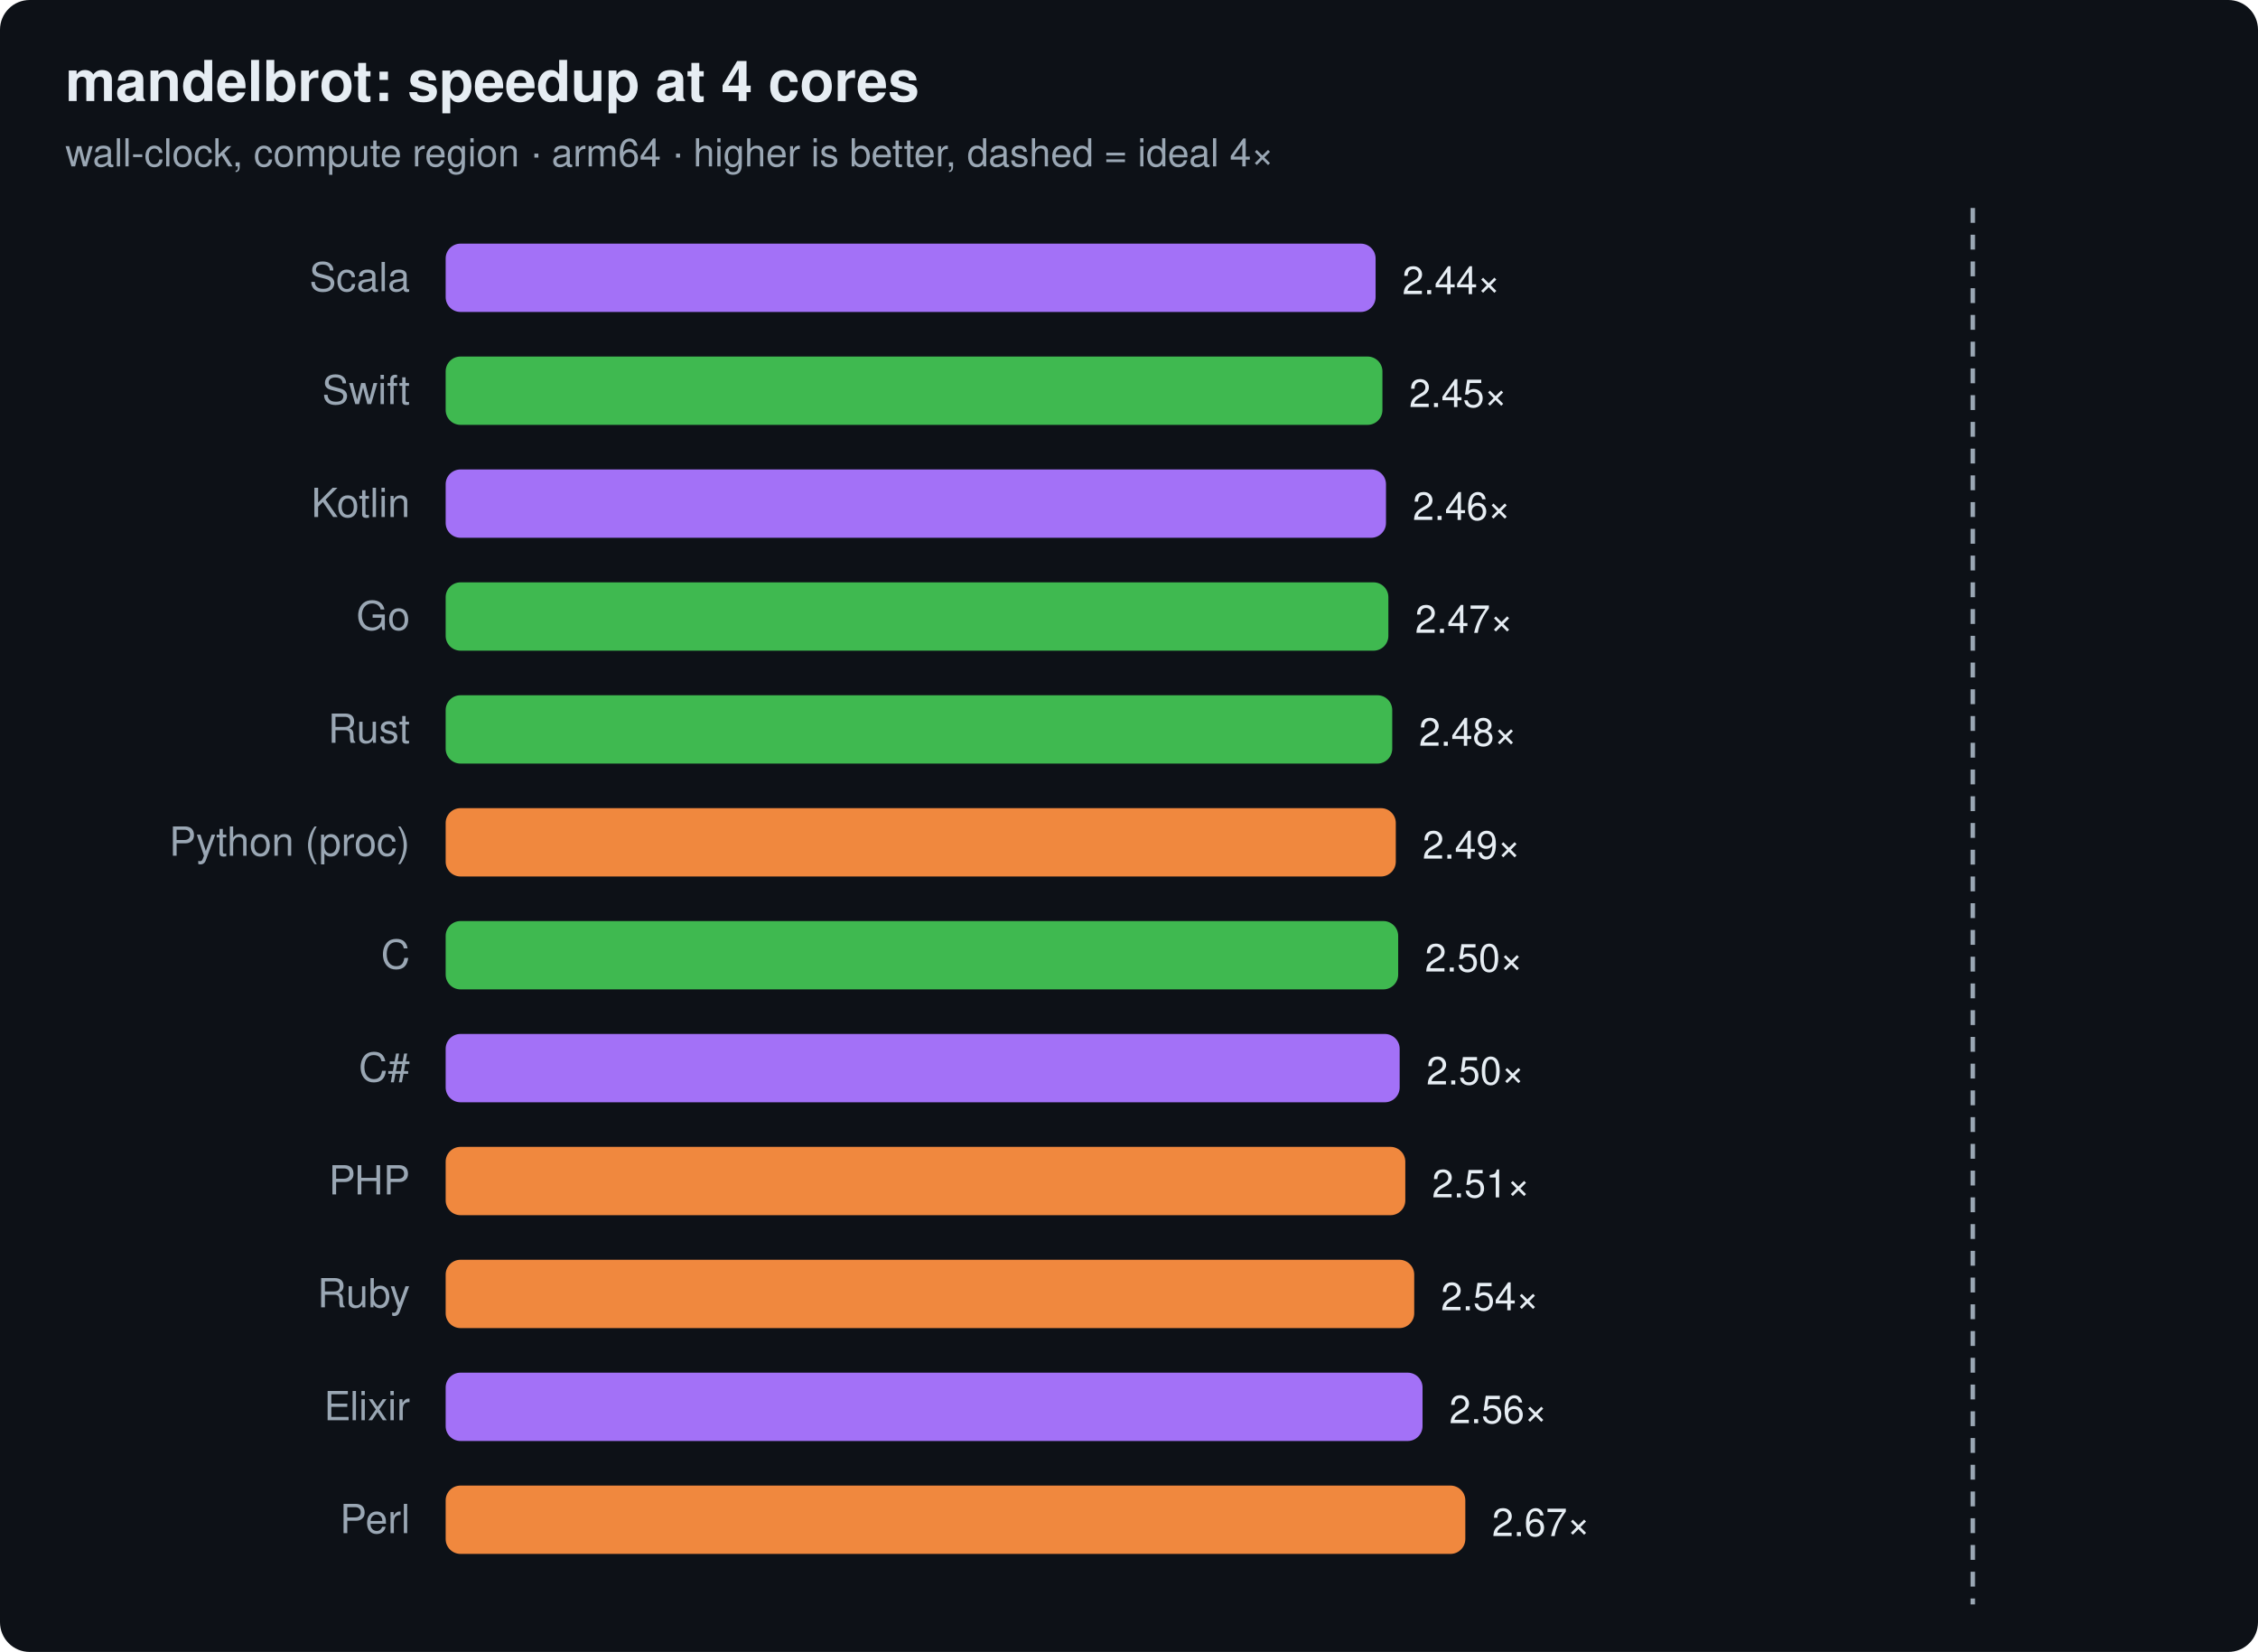
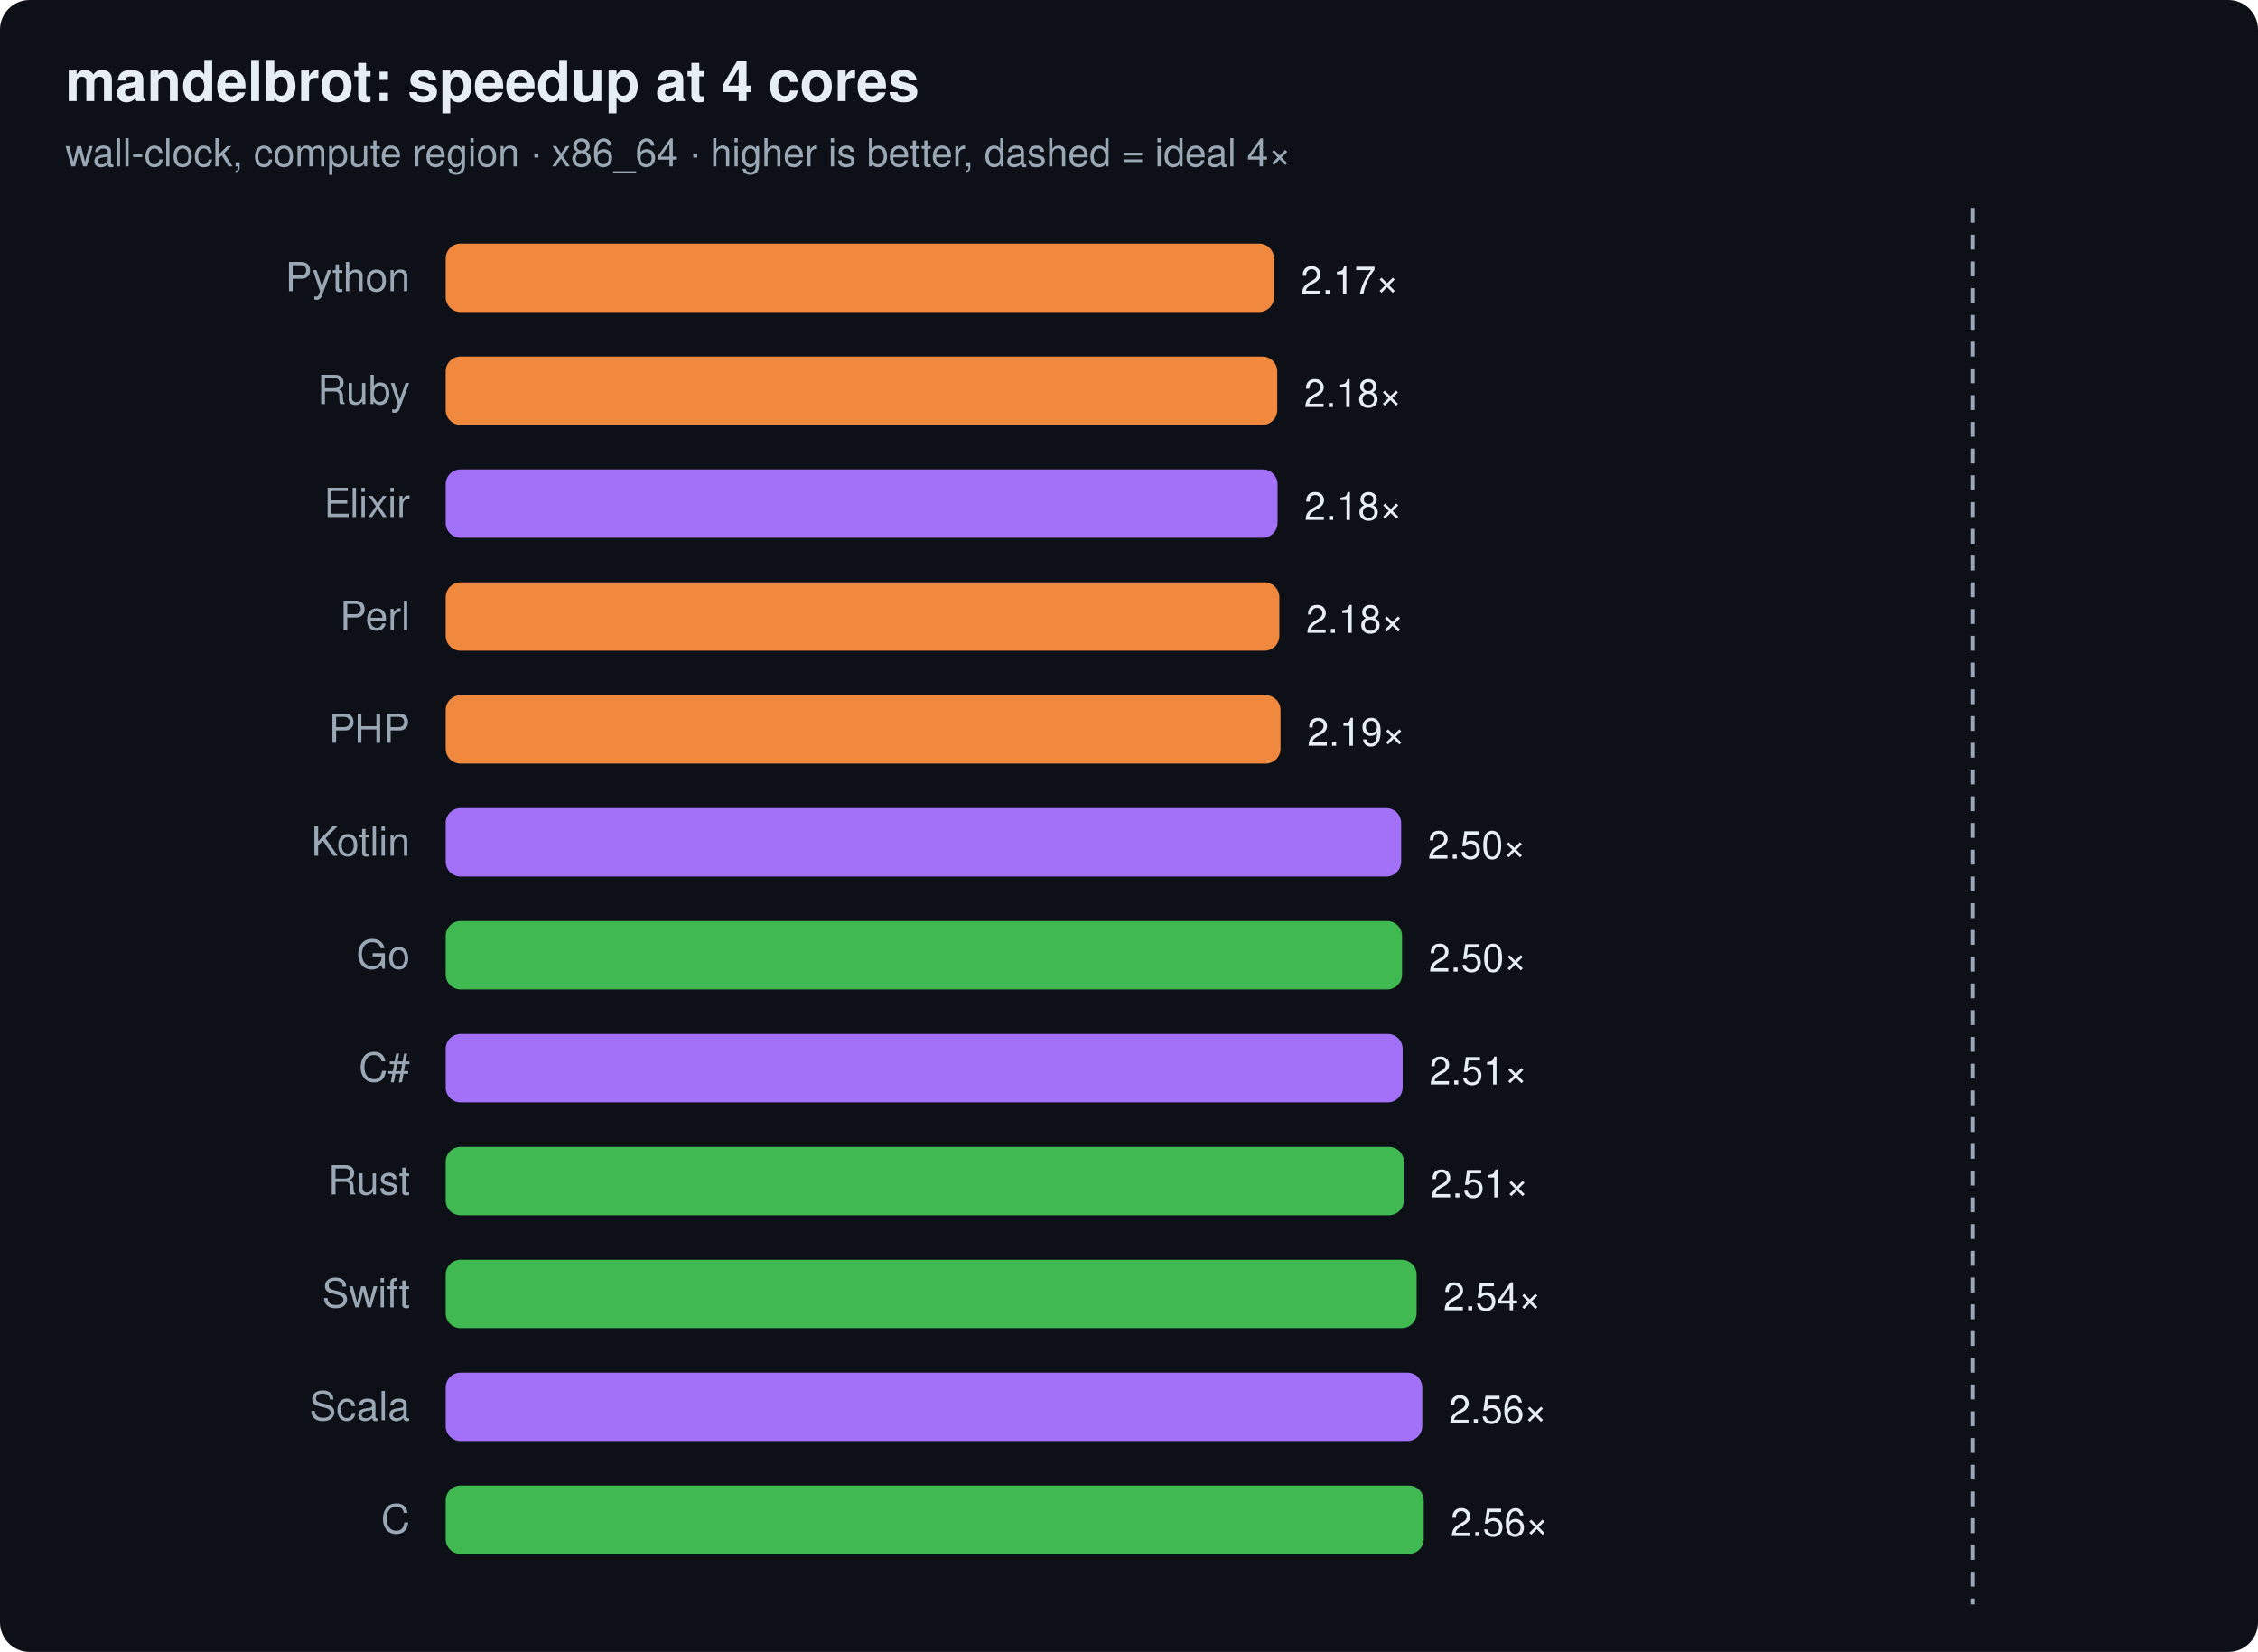
<svg xmlns="http://www.w3.org/2000/svg" width="760" height="556" viewBox="0 0 760 556" font-family="ui-sans-serif,system-ui,Segoe UI,Helvetica,Arial">
  <rect width="760" height="556" rx="10" fill="#0d1117" />
  <text x="22" y="34" font-size="19" font-weight="700" fill="#e6edf3">mandelbrot: speedup at 4 cores</text>
-   <text x="22" y="56" font-size="13" fill="#9aa7b4">wall-clock, compute region · arm64 · higher is better, dashed = ideal 4×</text>
+   <text x="22" y="56" font-size="13" fill="#9aa7b4">wall-clock, compute region · x86_64 · higher is better, dashed = ideal 4×</text>
  <line x1="664.0" y1="70" x2="664.0" y2="540" stroke="#9aa7b4" stroke-width="1.5" stroke-dasharray="5 4" />
-   <text x="138" y="98" text-anchor="end" font-size="13.5" fill="#9aa7b4">Scala</text>
-   <rect x="150" y="82" width="313.0" height="23" rx="5" fill="#a371f7" />
-   <text x="472.0" y="99" font-size="13" fill="#e6edf3">2.44×</text>
-   <text x="138" y="136" text-anchor="end" font-size="13.5" fill="#9aa7b4">Swift</text>
-   <rect x="150" y="120" width="315.3" height="23" rx="5" fill="#3fb950" />
-   <text x="474.3" y="137" font-size="13" fill="#e6edf3">2.45×</text>
-   <text x="138" y="174" text-anchor="end" font-size="13.5" fill="#9aa7b4">Kotlin</text>
-   <rect x="150" y="158" width="316.5" height="23" rx="5" fill="#a371f7" />
-   <text x="475.5" y="175" font-size="13" fill="#e6edf3">2.46×</text>
-   <text x="138" y="212" text-anchor="end" font-size="13.5" fill="#9aa7b4">Go</text>
-   <rect x="150" y="196" width="317.3" height="23" rx="5" fill="#3fb950" />
-   <text x="476.3" y="213" font-size="13" fill="#e6edf3">2.47×</text>
-   <text x="138" y="250" text-anchor="end" font-size="13.5" fill="#9aa7b4">Rust</text>
-   <rect x="150" y="234" width="318.6" height="23" rx="5" fill="#3fb950" />
-   <text x="477.6" y="251" font-size="13" fill="#e6edf3">2.48×</text>
-   <text x="138" y="288" text-anchor="end" font-size="13.5" fill="#9aa7b4">Python (proc)</text>
-   <rect x="150" y="272" width="319.8" height="23" rx="5" fill="#f0883e" />
-   <text x="478.8" y="289" font-size="13" fill="#e6edf3">2.49×</text>
-   <text x="138" y="326" text-anchor="end" font-size="13.5" fill="#9aa7b4">C</text>
-   <rect x="150" y="310" width="320.6" height="23" rx="5" fill="#3fb950" />
-   <text x="479.6" y="327" font-size="13" fill="#e6edf3">2.50×</text>
+   <text x="138" y="98" text-anchor="end" font-size="13.5" fill="#9aa7b4">Python</text>
+   <rect x="150" y="82" width="278.8" height="23" rx="5" fill="#f0883e" />
+   <text x="437.8" y="99" font-size="13" fill="#e6edf3">2.17×</text>
+   <text x="138" y="136" text-anchor="end" font-size="13.5" fill="#9aa7b4">Ruby</text>
+   <rect x="150" y="120" width="279.9" height="23" rx="5" fill="#f0883e" />
+   <text x="438.9" y="137" font-size="13" fill="#e6edf3">2.18×</text>
+   <text x="138" y="174" text-anchor="end" font-size="13.5" fill="#9aa7b4">Elixir</text>
+   <rect x="150" y="158" width="280.0" height="23" rx="5" fill="#a371f7" />
+   <text x="439.0" y="175" font-size="13" fill="#e6edf3">2.18×</text>
+   <text x="138" y="212" text-anchor="end" font-size="13.5" fill="#9aa7b4">Perl</text>
+   <rect x="150" y="196" width="280.6" height="23" rx="5" fill="#f0883e" />
+   <text x="439.6" y="213" font-size="13" fill="#e6edf3">2.18×</text>
+   <text x="138" y="250" text-anchor="end" font-size="13.5" fill="#9aa7b4">PHP</text>
+   <rect x="150" y="234" width="281.0" height="23" rx="5" fill="#f0883e" />
+   <text x="440.0" y="251" font-size="13" fill="#e6edf3">2.19×</text>
+   <text x="138" y="288" text-anchor="end" font-size="13.5" fill="#9aa7b4">Kotlin</text>
+   <rect x="150" y="272" width="321.6" height="23" rx="5" fill="#a371f7" />
+   <text x="480.6" y="289" font-size="13" fill="#e6edf3">2.50×</text>
+   <text x="138" y="326" text-anchor="end" font-size="13.5" fill="#9aa7b4">Go</text>
+   <rect x="150" y="310" width="321.9" height="23" rx="5" fill="#3fb950" />
+   <text x="480.9" y="327" font-size="13" fill="#e6edf3">2.50×</text>
  <text x="138" y="364" text-anchor="end" font-size="13.5" fill="#9aa7b4">C#</text>
-   <rect x="150" y="348" width="321.1" height="23" rx="5" fill="#a371f7" />
-   <text x="480.1" y="365" font-size="13" fill="#e6edf3">2.50×</text>
-   <text x="138" y="402" text-anchor="end" font-size="13.5" fill="#9aa7b4">PHP</text>
-   <rect x="150" y="386" width="323.0" height="23" rx="5" fill="#f0883e" />
-   <text x="482.0" y="403" font-size="13" fill="#e6edf3">2.51×</text>
-   <text x="138" y="440" text-anchor="end" font-size="13.5" fill="#9aa7b4">Ruby</text>
-   <rect x="150" y="424" width="326.0" height="23" rx="5" fill="#f0883e" />
-   <text x="485.0" y="441" font-size="13" fill="#e6edf3">2.54×</text>
-   <text x="138" y="478" text-anchor="end" font-size="13.5" fill="#9aa7b4">Elixir</text>
-   <rect x="150" y="462" width="328.8" height="23" rx="5" fill="#a371f7" />
-   <text x="487.8" y="479" font-size="13" fill="#e6edf3">2.56×</text>
-   <text x="138" y="516" text-anchor="end" font-size="13.5" fill="#9aa7b4">Perl</text>
-   <rect x="150" y="500" width="343.2" height="23" rx="5" fill="#f0883e" />
-   <text x="502.2" y="517" font-size="13" fill="#e6edf3">2.67×</text>
+   <rect x="150" y="348" width="322.1" height="23" rx="5" fill="#a371f7" />
+   <text x="481.1" y="365" font-size="13" fill="#e6edf3">2.51×</text>
+   <text x="138" y="402" text-anchor="end" font-size="13.5" fill="#9aa7b4">Rust</text>
+   <rect x="150" y="386" width="322.5" height="23" rx="5" fill="#3fb950" />
+   <text x="481.5" y="403" font-size="13" fill="#e6edf3">2.51×</text>
+   <text x="138" y="440" text-anchor="end" font-size="13.5" fill="#9aa7b4">Swift</text>
+   <rect x="150" y="424" width="326.8" height="23" rx="5" fill="#3fb950" />
+   <text x="485.8" y="441" font-size="13" fill="#e6edf3">2.54×</text>
+   <text x="138" y="478" text-anchor="end" font-size="13.5" fill="#9aa7b4">Scala</text>
+   <rect x="150" y="462" width="328.7" height="23" rx="5" fill="#a371f7" />
+   <text x="487.7" y="479" font-size="13" fill="#e6edf3">2.56×</text>
+   <text x="138" y="516" text-anchor="end" font-size="13.5" fill="#9aa7b4">C</text>
+   <rect x="150" y="500" width="329.2" height="23" rx="5" fill="#3fb950" />
+   <text x="488.2" y="517" font-size="13" fill="#e6edf3">2.56×</text>
</svg>
